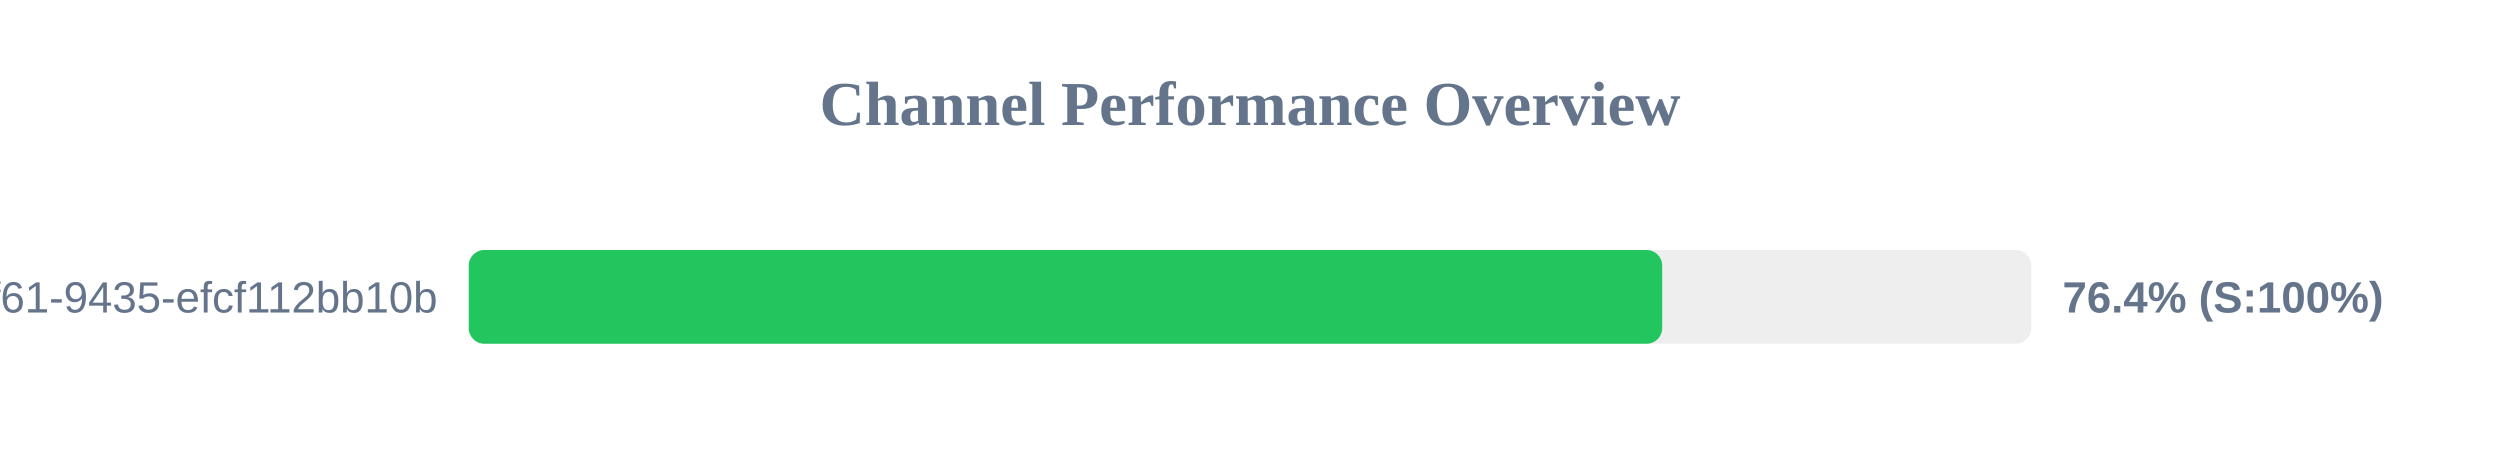
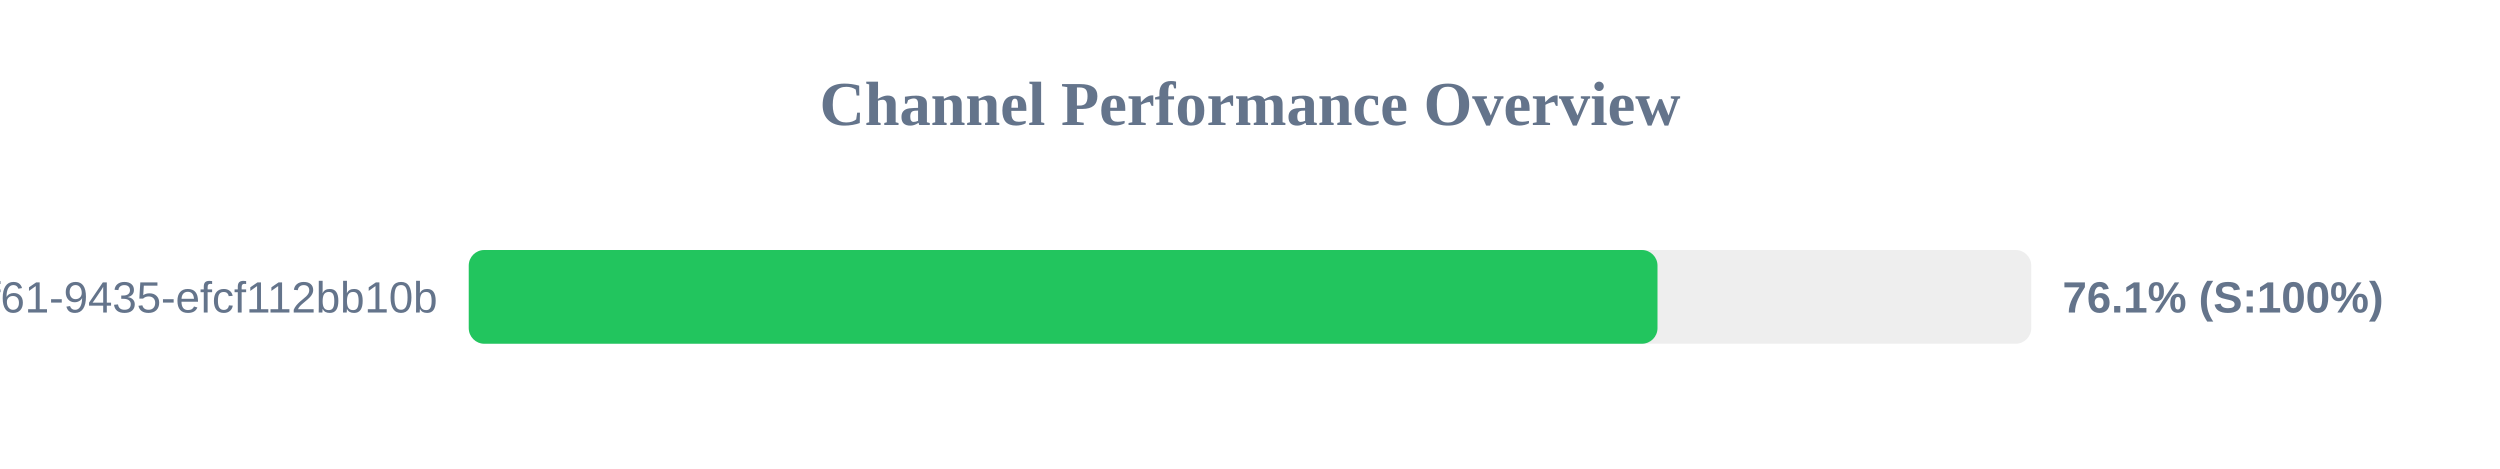
<svg xmlns="http://www.w3.org/2000/svg" width="800" height="150" version="1.1">
  <style>
        .row { font: 14px Arial; fill: #64748b; }
        .score { font: bold 14px Arial; fill: #64748b; }
    </style>
  <text x="400" y="40" text-anchor="middle" font-size="20px" font-weight="bold" fill="#64748b">Channel Performance Overview</text>
  <rect x="150" y="80" width="500" height="30" fill="#eee" rx="5" />
-   <rect x="150" y="80" width="381.9" height="30" fill="#22c55e" rx="5" />
+   <rect x="150" y="80" width="380.4" height="30" fill="#22c55e" rx="5" />
  <text x="140" y="100" text-anchor="end" class="row">?uuid=07c122ad-50b2-4f61-9435-efcf112bb10b</text>
-   <text x="660" y="100" text-anchor="start" class="score">76.4% (S:100%)</text>
+   <text x="660" y="100" text-anchor="start" class="score">76.1% (S:100%)</text>
</svg>
